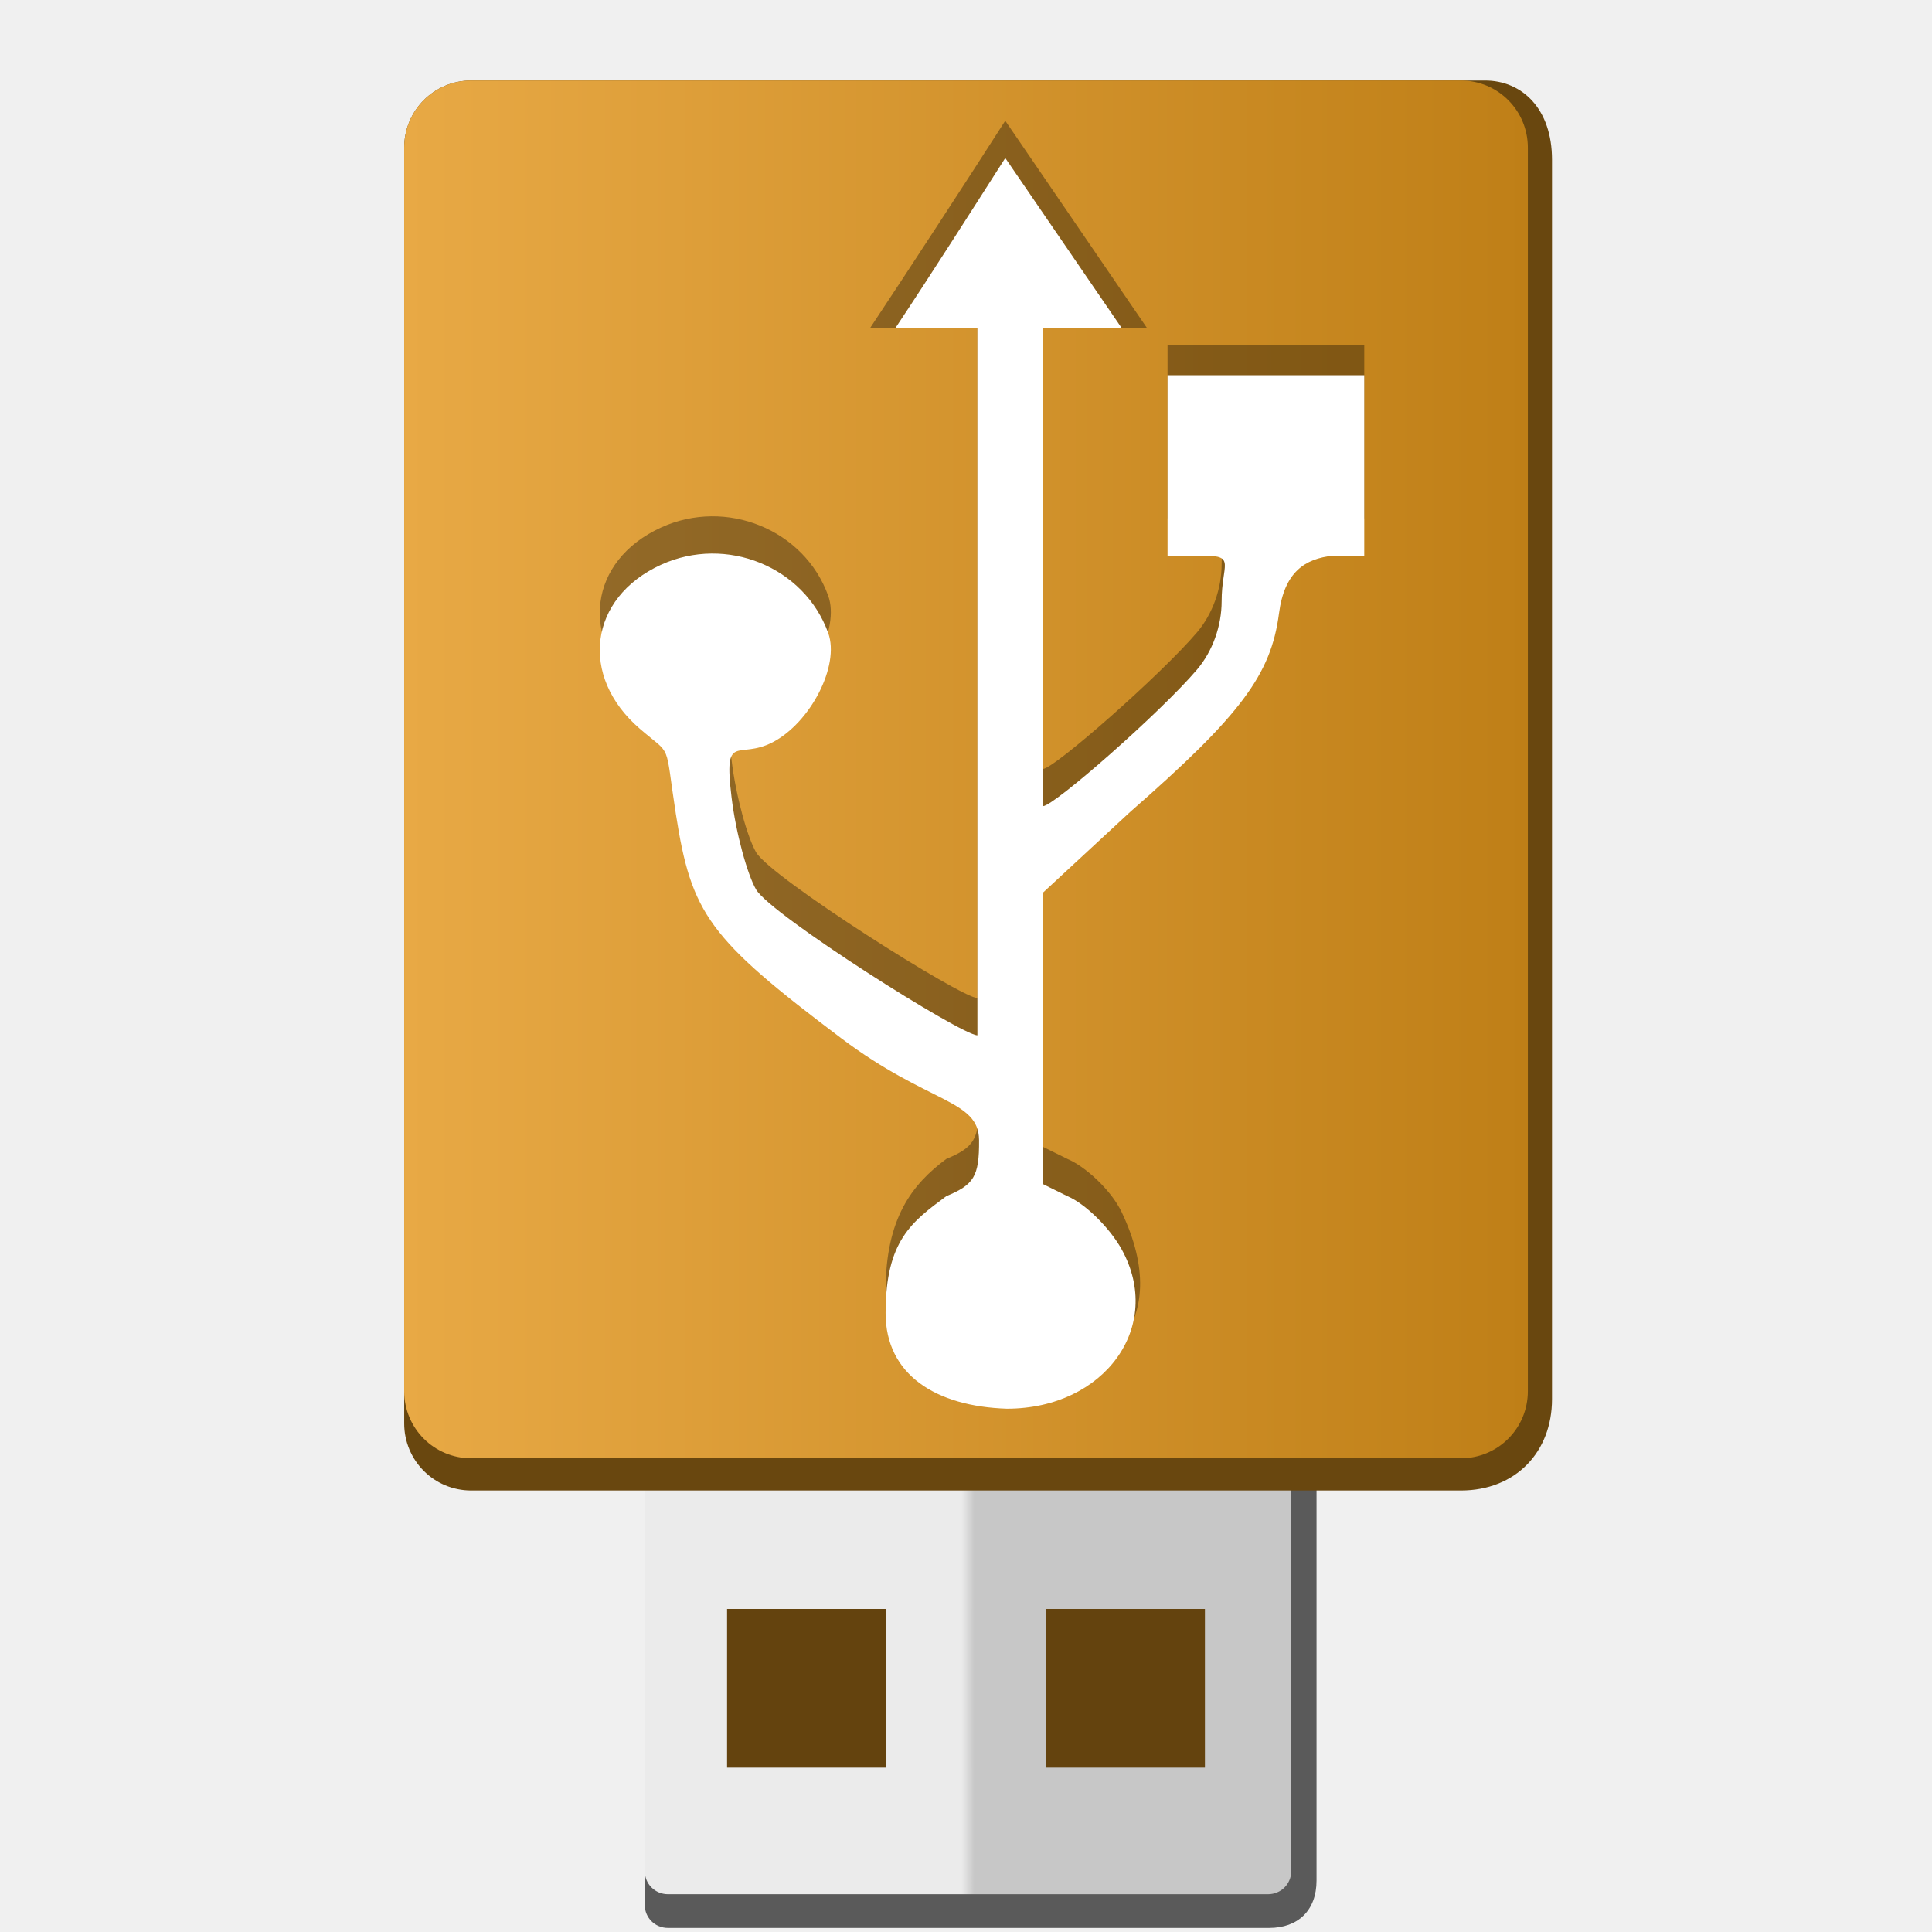
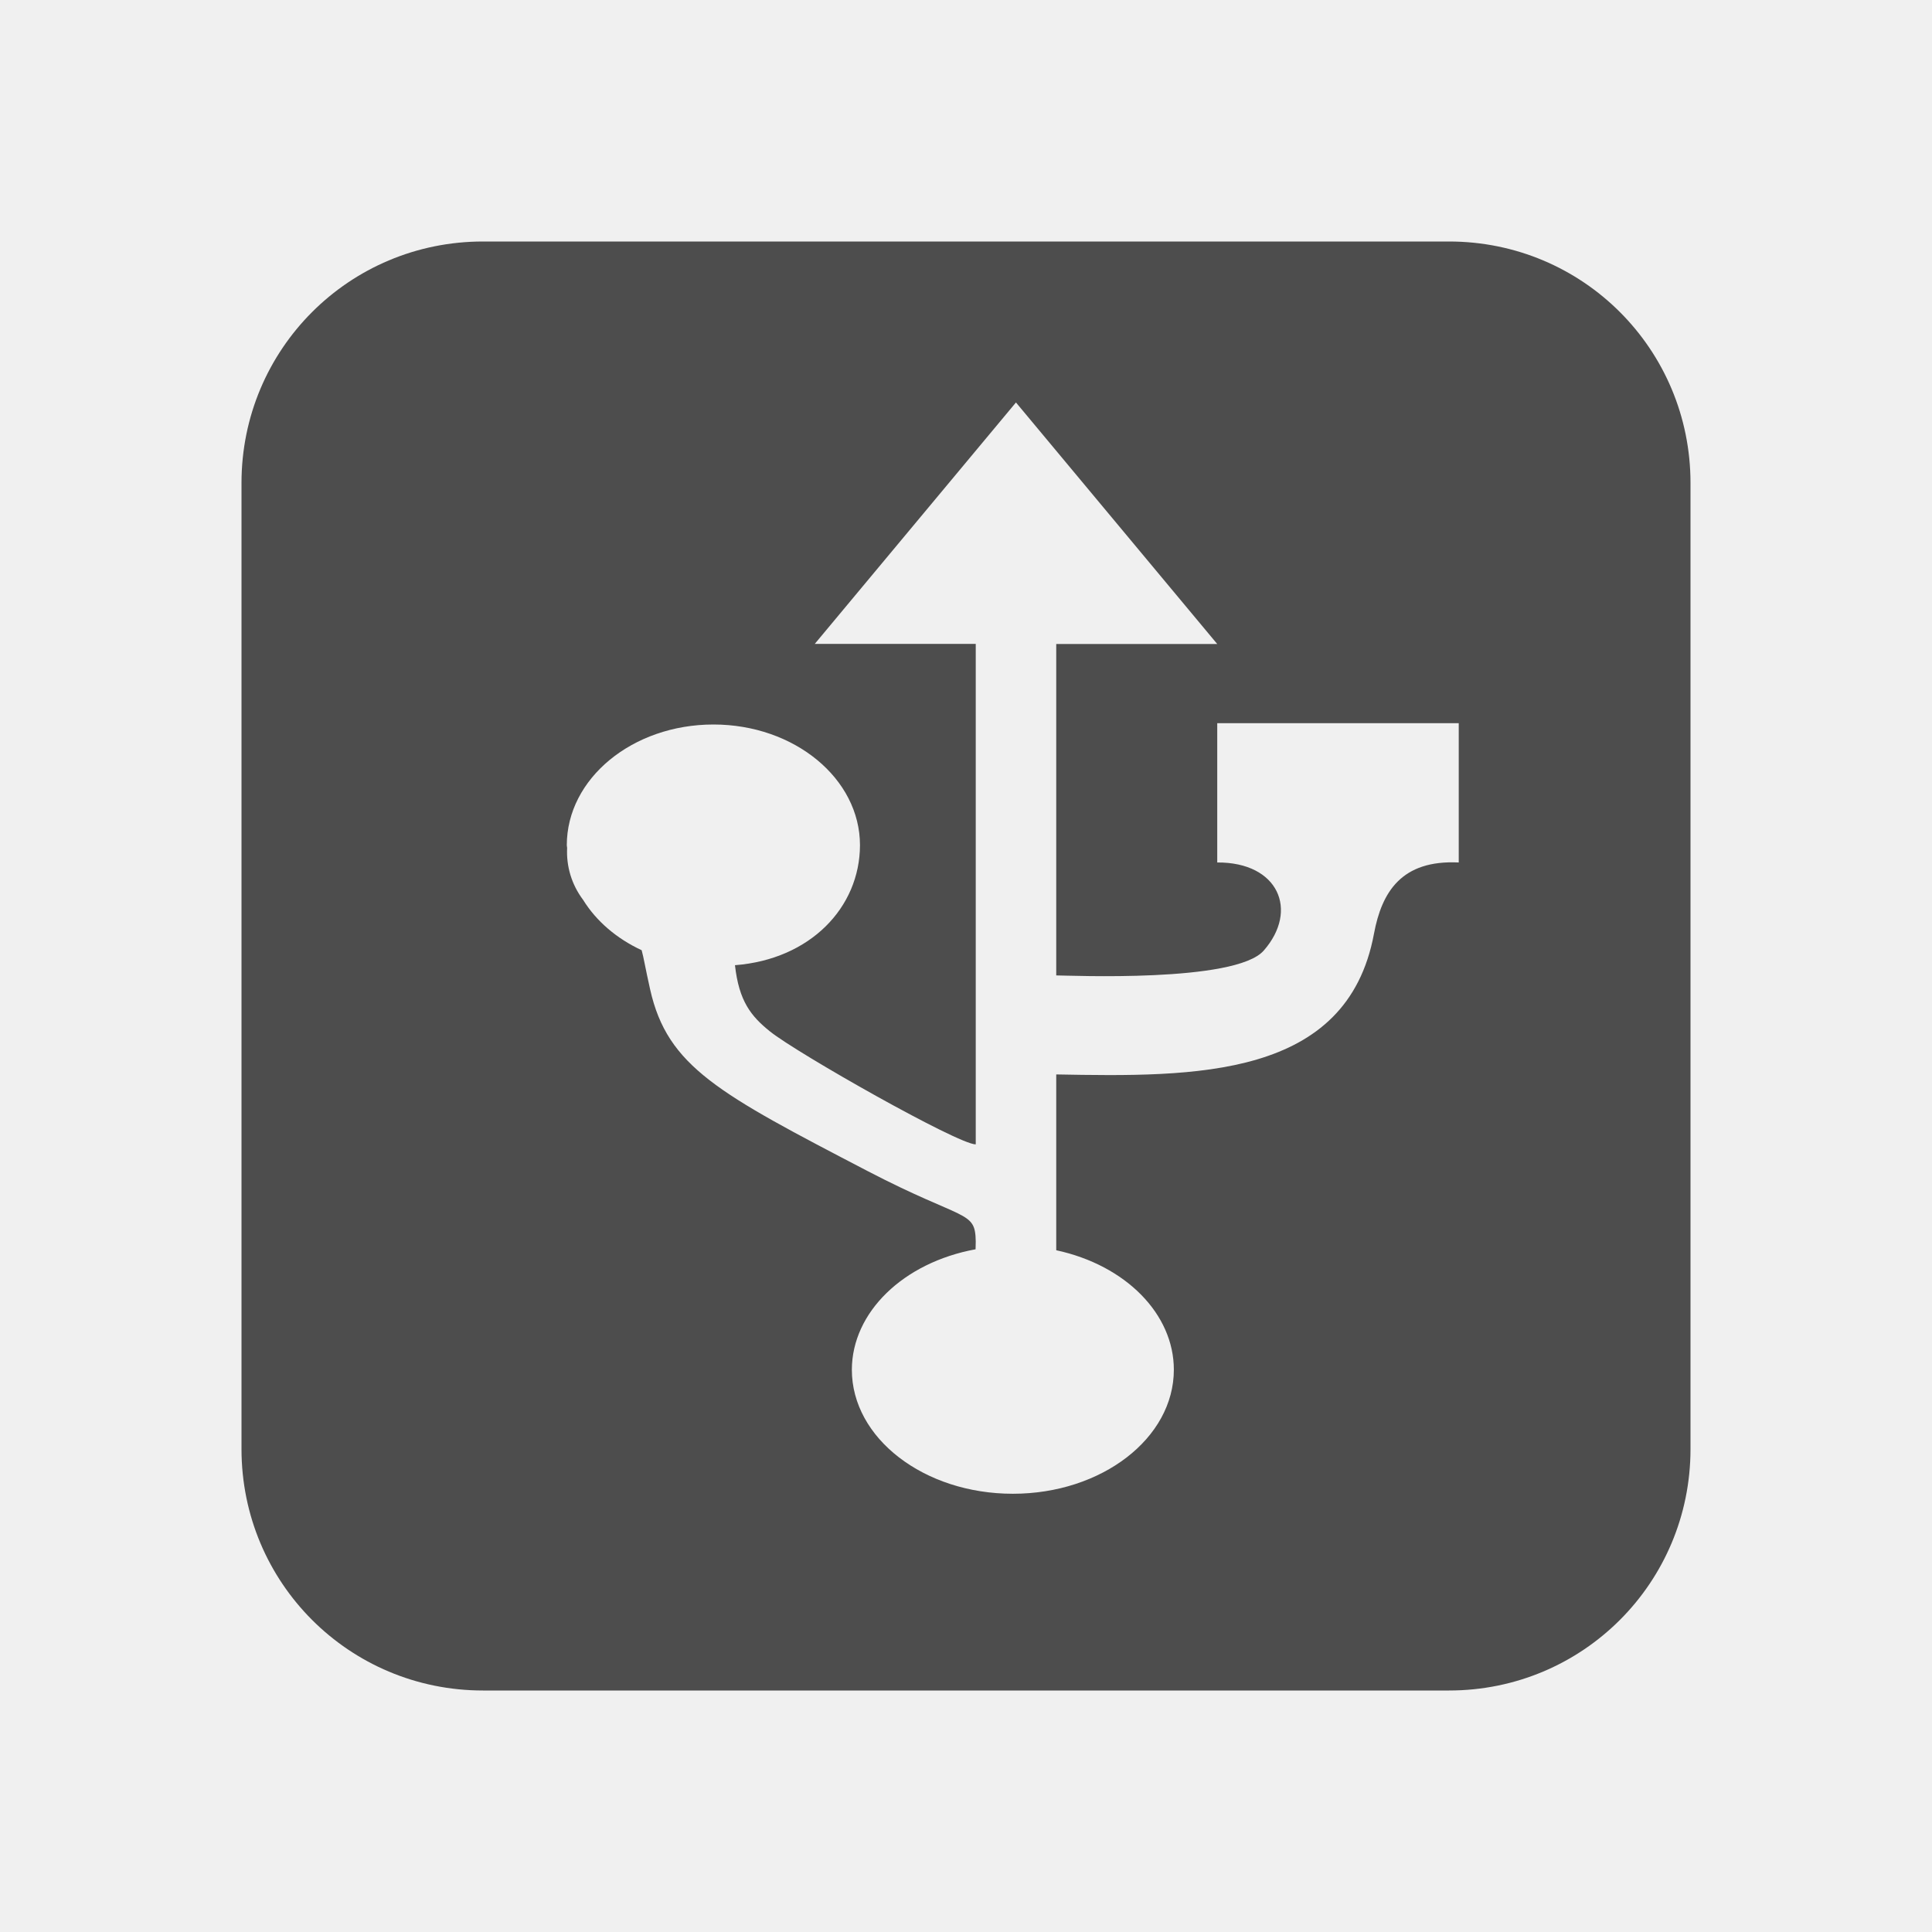
- <svg xmlns="http://www.w3.org/2000/svg" xmlns:xlink="http://www.w3.org/1999/xlink" width="48" version="1.1" height="48">
-   <defs>
-     <linearGradient xlink:href="#linearGradient10" id="linearGradient12" y1="19.115" x1="10.042" y2="19.115" x2="37.958" gradientUnits="userSpaceOnUse" />
-     <linearGradient xlink:href="#linearGradient9168" id="linearGradient8" y1="39.169" x1="16.019" y2="39.169" x2="32.081" gradientUnits="userSpaceOnUse" />
-     <linearGradient id="linearGradient10">
-       <stop offset="0" style="stop-color:#e8a945" />
-       <stop offset="1" style="stop-color:#bf7f17" />
-     </linearGradient>
-     <linearGradient id="linearGradient9168">
-       <stop offset="0" style="stop-color:#ebebeb" />
-       <stop offset="0.49" style="stop-color:#ebebeb" />
-       <stop offset="0.51" style="stop-color:#c7c7c7" />
-       <stop offset="1" style="stop-color:#c7c7c7" />
-     </linearGradient>
+ <svg xmlns="http://www.w3.org/2000/svg" width="24" version="1.1" height="24">
+   <defs id="defs3051">
+     <style type="text/css" id="current-color-scheme">
+ .ColorScheme-Text {
+ color:#4d4d4d;
+ }
+ </style>
  </defs>
-   <path style="fill:#5a5a5a" d="m 16.595,32.112 c -0.322,0 -0.577,0.255 -0.577,0.577 v 14.634 c 0,0.322 0.255,0.577 0.577,0.577 h 14.937 c 0.716,0 1.177,-0.435 1.177,-1.177 v -14.034 c 0,-0.322 -0.255,-0.577 -0.577,-0.577 z  m 2.097,8.701 h 3.942 v 3.942 h -3.942 z  m 7.93,0 h 3.942 v 3.942 h -3.942 z " />
-   <rect width="12.31" x="17.845" y="-46.684" height="13.336" style="opacity:.715;fill:none" transform="scale(1,-1)" />
-   <path style="fill:#64430e" d="m 18,39 h 12 v 6.115 H 18 Z" />
-   <path style="fill:url(#linearGradient8)" d="m 16.596,31.274 c -0.322,0 -0.577,0.255 -0.577,0.577 v 14.634 c 0,0.322 0.255,0.577 0.577,0.577 h 14.908 c 0.322,0 0.577,-0.255 0.577,-0.577 v -14.634 c 0,-0.322 -0.255,-0.577 -0.577,-0.577 z m 1.468,8.701 h 3.942 v 3.942 h -3.942 z m 7.93,0 h 3.942 v 3.942 h -3.942 z" />
-   <path style="fill:#69470f" d="m 11.709,2 c -0.926,0 -1.667,0.745 -1.667,1.667 v 31.697 c 0,0.922 0.741,1.667 1.667,1.667 H 36.292 c 1.371,0 2.267,-0.965 2.267,-2.267 V 3.967 C 38.559,2.702 37.817,2 36.892,2 Z" />
-   <path style="fill:url(#linearGradient12)" d="m 11.709,2 c -0.926,0 -1.667,0.745 -1.667,1.667 v 30.897 c 0,0.922 0.741,1.667 1.667,1.667 h 24.583 c 0.926,0 1.667,-0.745 1.667,-1.667 V 3.667 C 37.958,2.745 37.217,2 36.291,2 Z" />
-   <g transform="matrix(1,0,0,0.9259859,53.68237,-14.41701)">
-     <g>
-       <g>
-         <path style="opacity:.35" d="m -28.707,18.809 3.522,5.562 h -0.63 l -1.955,-1 v 12.829 c 0.271,0 2.933,-2.527 3.828,-3.665 0.387,-0.492 0.611,-1.173 0.611,-1.833 0,-0.994 0.361,-1.222 -0.448,-1.222 h -0.896 v -4.643 h 4.887 v 4.643 h -0.774 c -0.705,0.077 -1.211,0.445 -1.344,1.548 -0.199,1.644 -0.941,2.723 -3.706,5.335 l -2.158,2.158 v 7.819 l .611,.326 c 0.435,0.197 1.081,0.829 1.344,1.425 1.332,3.023 -0.424,4.676 -2.851,4.676 -1.758,-0.06 -3.014,-0.908 -3.014,-2.566 0,-1.95 0.66,-2.855 1.507,-3.536 0.68,-0.308 0.823,-0.517 0.815,-1.507 -0.01,-1.093 -1.259,-0.969 -3.421,-2.729 -3.302,-2.686 -3.725,-3.332 -4.113,-6.027 -0.286,-1.988 -0.075,-1.516 -0.896,-2.281 -1.511,-1.407 -1.269,-3.511 0.529,-4.398 1.621,-0.799 3.562,0.054 4.154,1.833 0.292,0.877 -0.445,2.408 -1.385,2.932 -0.86,0.48 -1.215,-0.304 -1.018,1.466 0.109,0.98 0.396,2.087 0.611,2.484 0.37,0.682 5.104,3.91 5.498,3.91 v -18.978 l -2.036,1 h -0.63 c 0.928,-1.509 2.459,-4.043 3.358,-5.562 z " />
-       </g>
-     </g>
-     <path style="fill:#fff" d="m -28.707,19.809 2.892,4.561 h -1.955 v 12.829 c 0.271,0 2.933,-2.527 3.828,-3.665 0.387,-0.492 0.611,-1.173 0.611,-1.833 0,-0.994 0.361,-1.222 -0.448,-1.222 h -0.896 v -4.843 h 4.887 v 4.843 h -0.774 c -0.705,0.077 -1.211,0.445 -1.344,1.548 -0.199,1.644 -0.941,2.723 -3.706,5.335 l -2.158,2.158 v 7.819 l .611,.326 c 0.435,0.197 1.047,0.845 1.344,1.425 1.058,2.067 -0.424,4.276 -2.851,4.276 -1.758,-0.06 -3.014,-0.908 -3.014,-2.566 0,-1.95 0.66,-2.455 1.507,-3.136 0.68,-0.308 0.823,-0.517 0.815,-1.507 -0.01,-1.093 -1.259,-0.969 -3.421,-2.729 -3.302,-2.686 -3.725,-3.332 -4.113,-6.027 -0.286,-1.988 -0.075,-1.516 -0.896,-2.281 -1.511,-1.407 -1.269,-3.511 0.529,-4.398 1.621,-0.799 3.562,0.054 4.154,1.833 0.292,0.877 -0.445,2.408 -1.385,2.932 -0.86,0.48 -1.215,-0.304 -1.018,1.466 0.109,0.98 0.396,2.087 0.611,2.484 0.37,0.682 5.104,3.91 5.498,3.91 v -18.978 h -2.036 c 0.928,-1.509 1.83,-3.043 2.729,-4.561 z " />
-   </g>
+   <path style="fill:currentColor" d="m 6,3 c -1.662,0 -3,1.338 -3,3 v 12 c 0,1.662 1.338,3 3,3 h 12 c 1.662,0 3,-1.338 3,-3 v -12 c 0,-1.662 -1.338,-3 -3,-3 h -12 z  m 6.621,2 l 2.5,3 h -2 v 4.117 c 0.152,0 2.226,0.094 2.578,-0.309 0.438,-0.501 0.18,-1.099 -0.578,-1.094 v -1.73 h 3 v 1.73 c -0.71,-0.034 -0.956,0.365 -1.053,0.885 -0.335,1.802 -2.222,1.78 -3.947,1.748 v 2.184 c 0.864,0.186 1.461,0.793 1.461,1.484 0,0.851 -0.896,1.541 -2,1.541 -1.104,0 -2,-0.69 -2,-1.541 0.002,-0.713 0.638,-1.331 1.537,-1.496 0.001,-0.029 0.002,-0.06 0.002,-0.098 -0.006,-0.391 -0.137,-0.246 -1.346,-0.875 -1.845,-0.961 -2.483,-1.292 -2.699,-2.256 -0.058,-0.257 -0.08,-0.397 -0.105,-0.486 -0.312,-0.145 -0.564,-0.362 -0.727,-0.625 -0.145,-0.193 -0.21,-0.418 -0.199,-0.646 -0.002,-0.011 -0.003,-0.022 -0.004,-0.033 0,-0.829 0.816,-1.5 1.822,-1.5 1.005,0 1.82,0.672 1.82,1.5 -0.002,0.773 -0.618,1.418 -1.553,1.49 0.05,0.447 0.199,0.633 0.434,0.822 0.336,0.271 2.337,1.404 2.557,1.404 v -6.217 h -2 l 2.5,-3 z " class="ColorScheme-Text" />
</svg>
